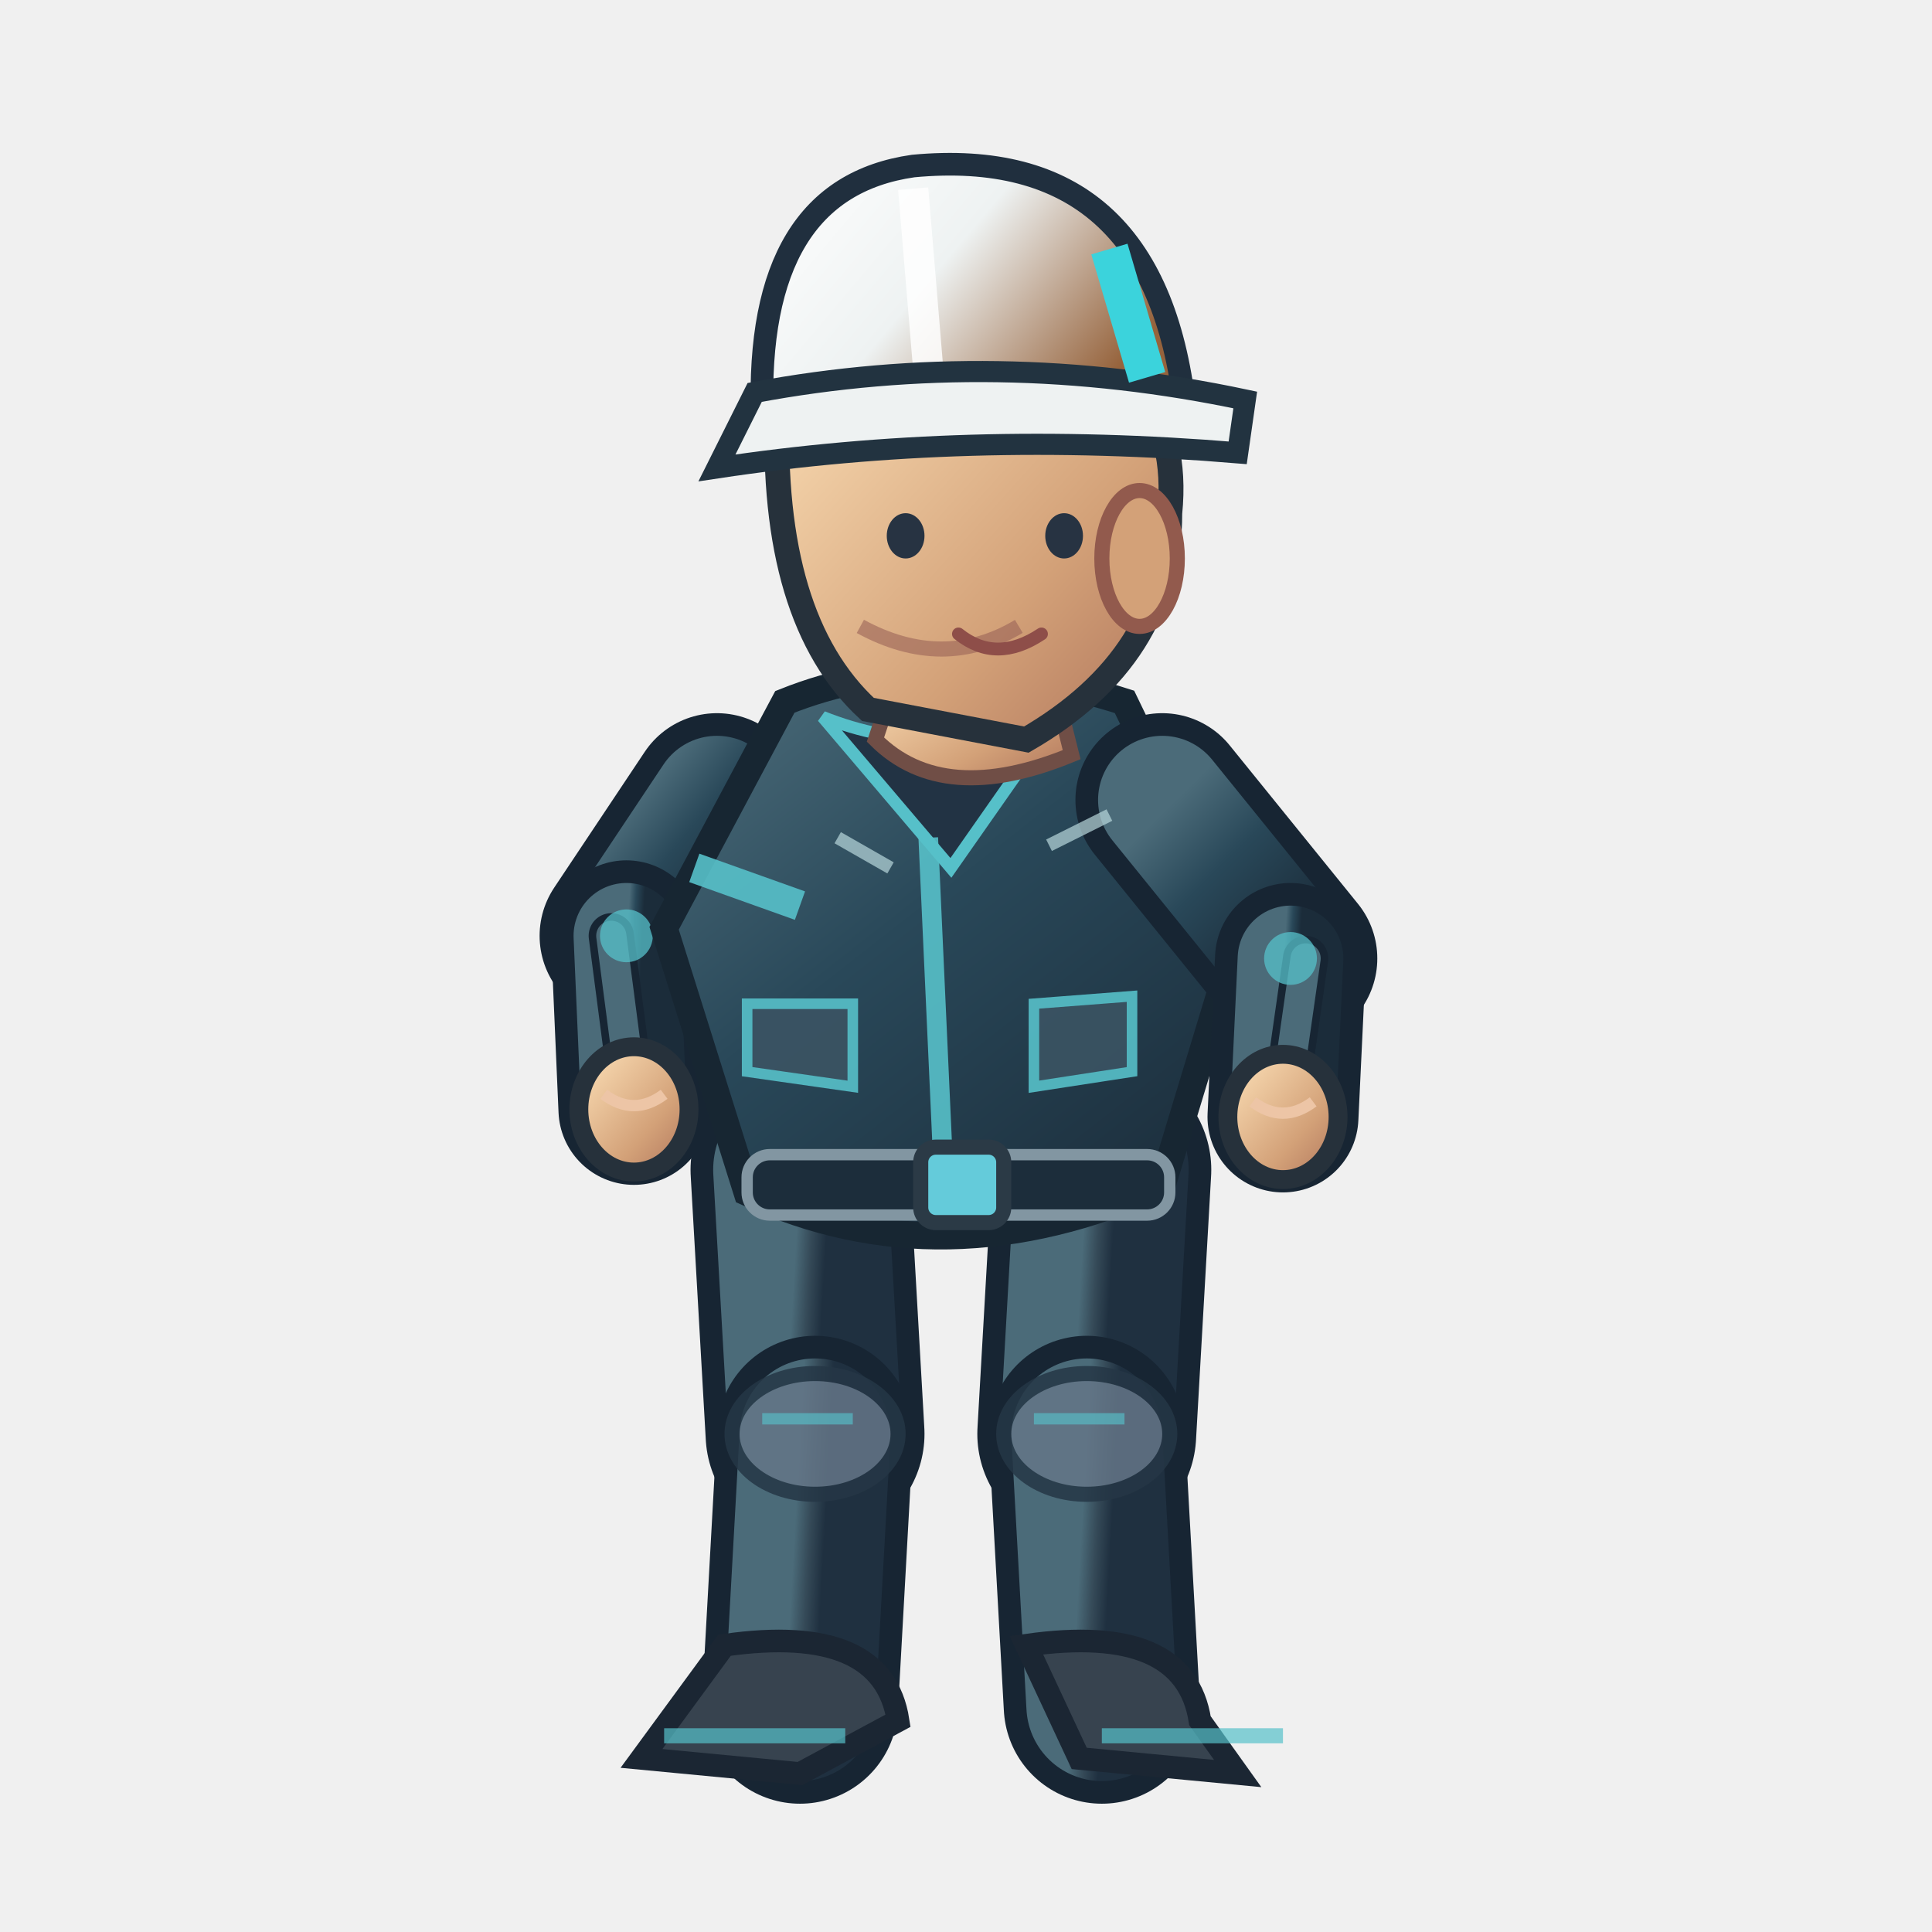
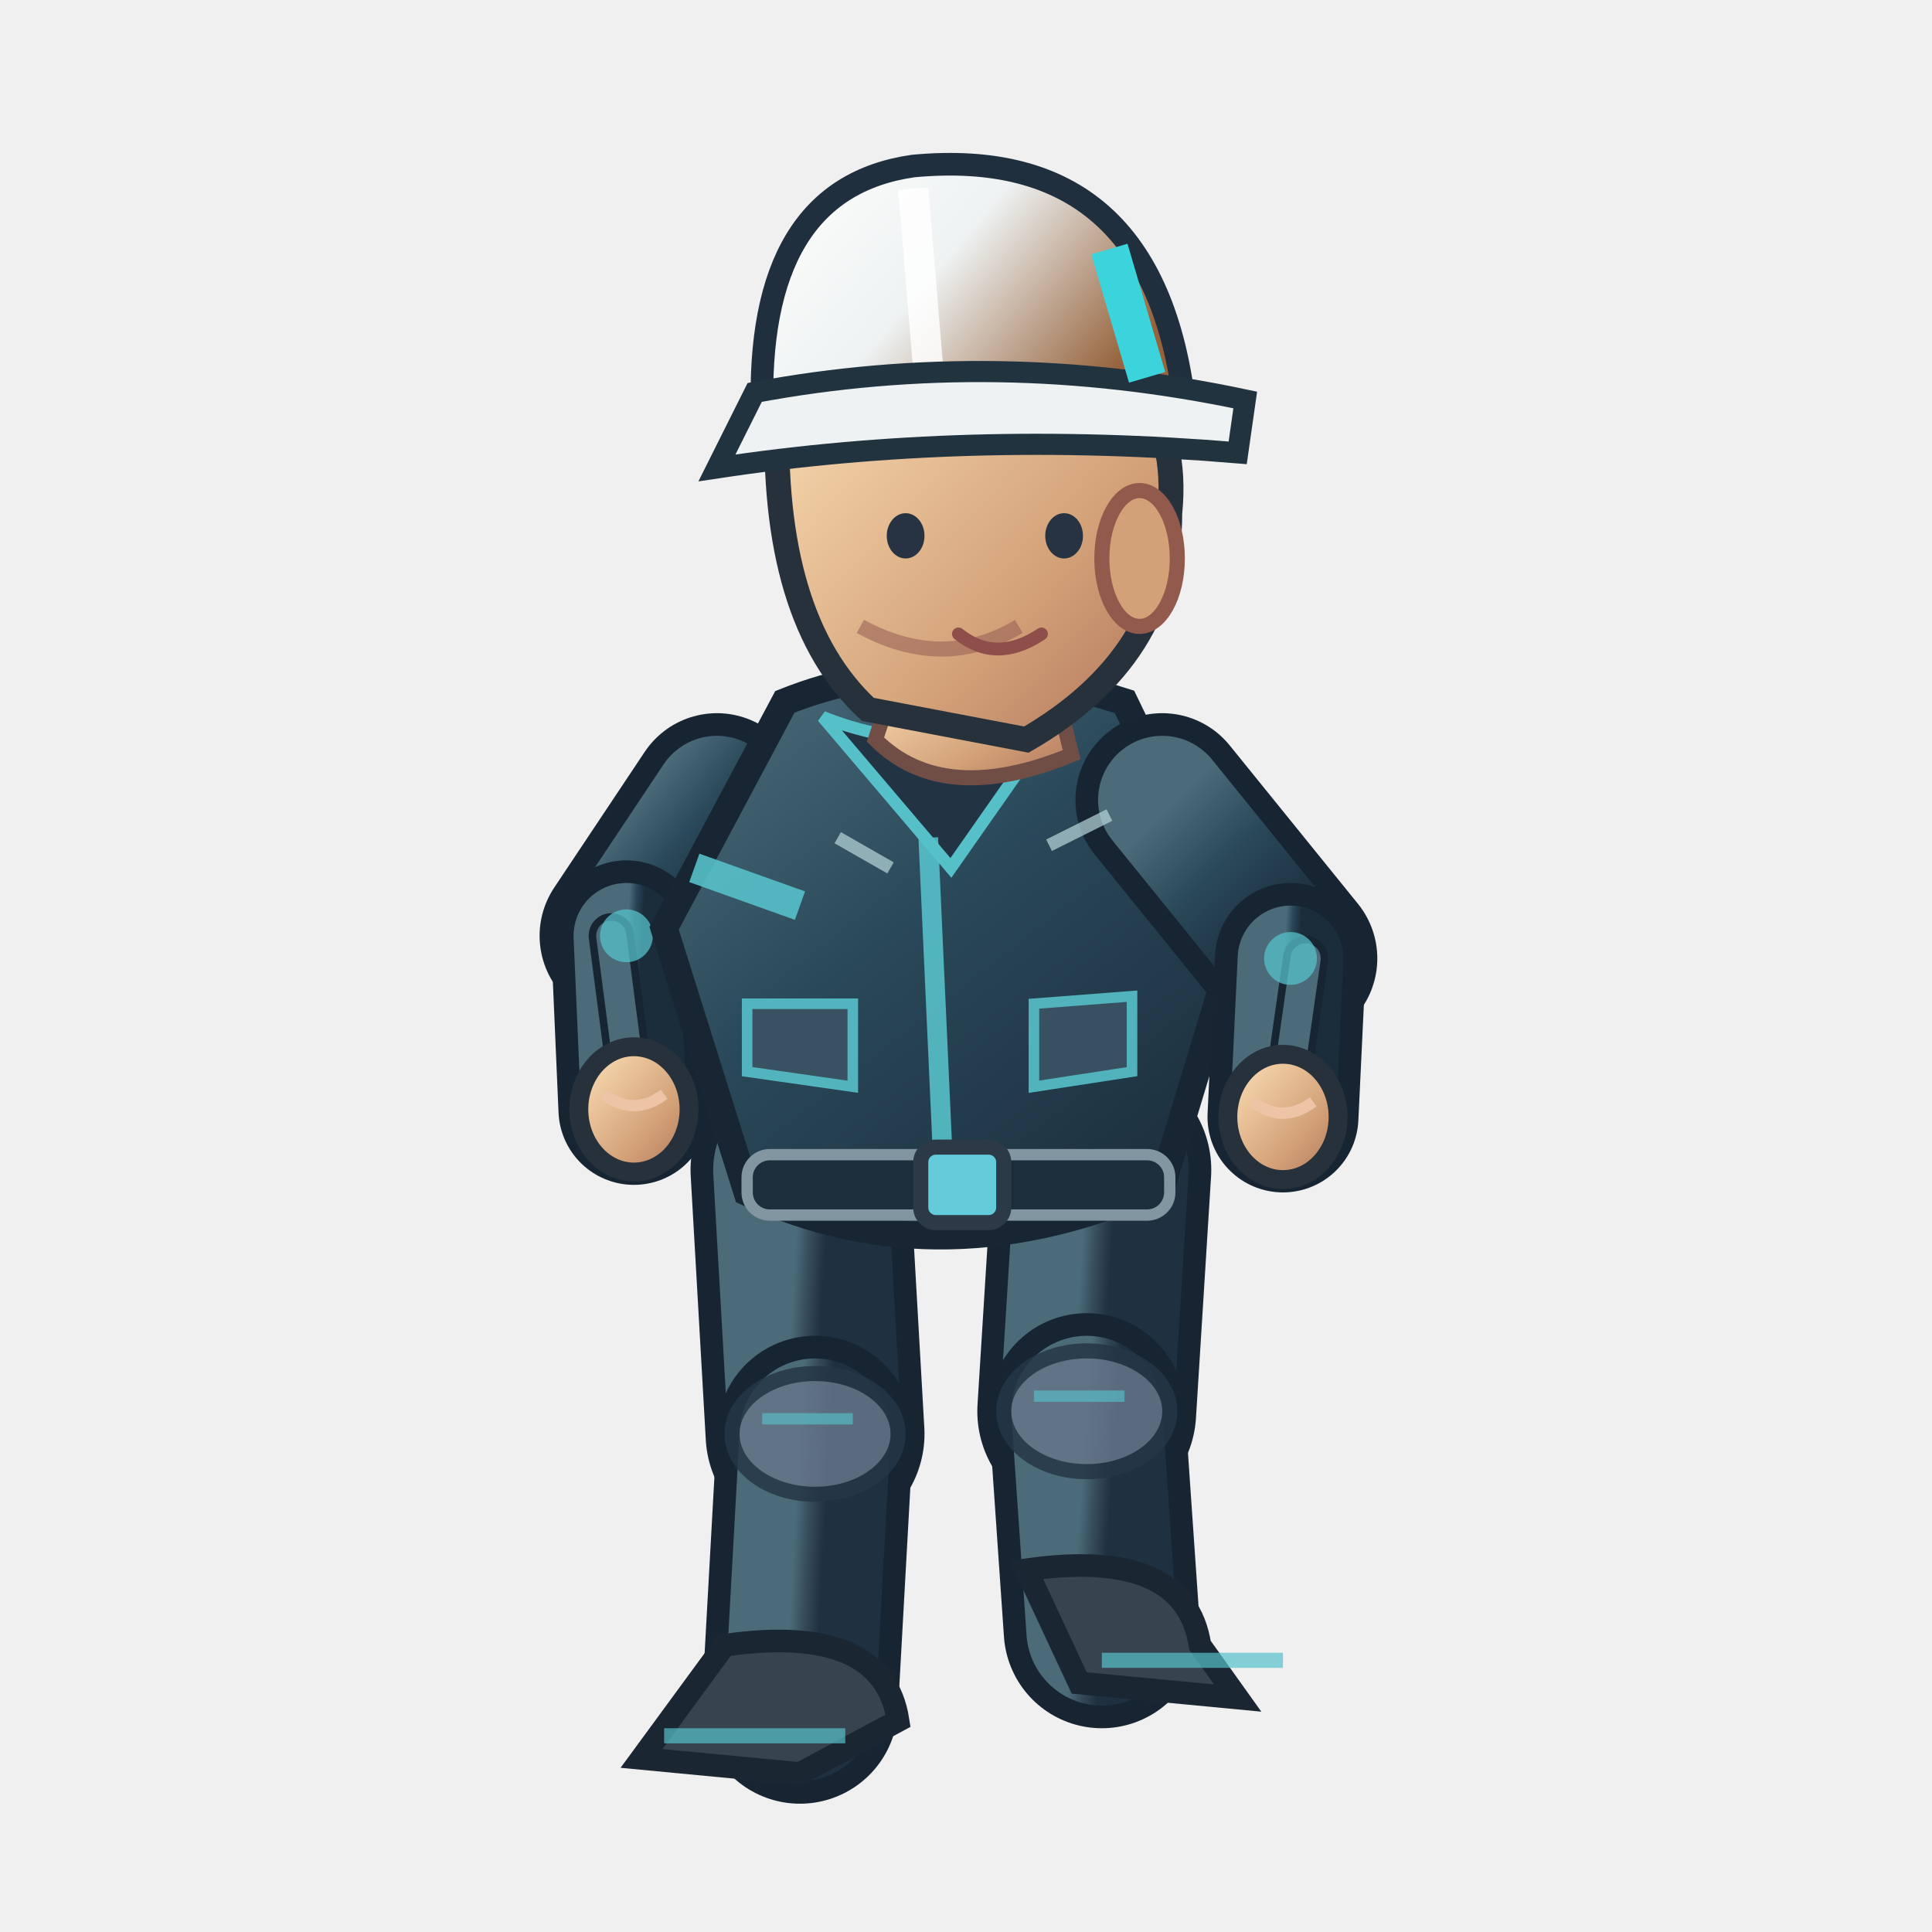
<svg xmlns="http://www.w3.org/2000/svg" width="256" height="256" viewBox="0 0 256 256">
  <defs>
    <linearGradient id="jacket" x1=".1" x2=".9" y1="0" y2="1">
      <stop offset="0" stop-color="#4b6b79" />
      <stop offset=".43" stop-color="#294859" />
      <stop offset="1" stop-color="#1b2c3a" />
    </linearGradient>
    <linearGradient id="helmet" x1="0" x2="1" y1="0" y2=".5">
      <stop offset="0" stop-color="#ffffff" />
      <stop offset=".5" stop-color="#eef2f2" />
      <stop offset="1" stop-color="#96633c" />
    </linearGradient>
    <linearGradient id="skin" x1="0" x2="1" y1="0" y2="1">
      <stop offset="0" stop-color="#ffe4bb" />
      <stop offset=".65" stop-color="#d3a178" />
      <stop offset="1" stop-color="#af745b" />
    </linearGradient>
    <linearGradient id="pant" x1="0" x2="1" y1="0" y2="1">
      <stop offset="0" stop-color="#4b6b79" />
      <stop offset=".5" stop-color="#354a58" />
      <stop offset="1" stop-color="#1f3040" />
    </linearGradient>
  </defs>
  <path d="M 106.0 155.0 L 108.0 190.0" fill="none" stroke="#172533" stroke-width="29" stroke-linecap="round" />
  <path d="M 106.0 155.0 L 108.0 190.0" fill="none" stroke="url(#pant)" stroke-width="23" stroke-linecap="round" />
  <path d="M 108.0 190.0 L 106.0 226.0" fill="none" stroke="#172533" stroke-width="26" stroke-linecap="round" />
  <path d="M 108.0 190.0 L 106.0 226.0" fill="none" stroke="url(#pant)" stroke-width="20" stroke-linecap="round" />
  <ellipse cx="108.0" cy="190.0" rx="11" ry="8" fill="#647687" stroke="#253645" stroke-width="2" opacity=".85" />
  <path d="M 101.0 188.0 l 12 0" stroke="#56c0c9" stroke-width="1.5" opacity=".65" />
  <path d="M 96.0 218.0 Q 117.0 215.0 119.0 228.0 L 106.0 235.0 L 85.0 233.0Z" fill="#37434f" stroke="#1b2633" stroke-width="3" />
  <path d="M 88.0 230.0 l 24 0" stroke="#56c0c9" stroke-width="2" opacity=".7" />
-   <path d="M 146.0 155.0 L 144.0 190.0" fill="none" stroke="#172533" stroke-width="29" stroke-linecap="round" />
-   <path d="M 146.0 155.0 L 144.0 190.0" fill="none" stroke="url(#pant)" stroke-width="23" stroke-linecap="round" />
-   <path d="M 144.0 190.0 L 146.0 226.0" fill="none" stroke="#172533" stroke-width="26" stroke-linecap="round" />
-   <path d="M 144.0 190.0 L 146.0 226.0" fill="none" stroke="url(#pant)" stroke-width="20" stroke-linecap="round" />
-   <ellipse cx="144.0" cy="190.0" rx="11" ry="8" fill="#647687" stroke="#253645" stroke-width="2" opacity=".85" />
-   <path d="M 137.0 188.0 l 12 0" stroke="#56c0c9" stroke-width="1.5" opacity=".65" />
-   <path d="M 136.0 218.0 Q 157.0 215.0 159.0 228.0 L 164.0 235.0 L 143.0 233.0Z" fill="#37434f" stroke="#1b2633" stroke-width="3" />
-   <path d="M 146.0 230.0 l 24 0" stroke="#56c0c9" stroke-width="2" opacity=".7" />
+   <path d="M 146.0 155.0 L 144.0 187.0" fill="none" stroke="#172533" stroke-width="29" stroke-linecap="round" />
+   <path d="M 146.0 155.0 L 144.0 187.0" fill="none" stroke="url(#pant)" stroke-width="23" stroke-linecap="round" />
+   <path d="M 144.0 187.0 L 146.0 216.0" fill="none" stroke="#172533" stroke-width="26" stroke-linecap="round" />
+   <path d="M 144.0 187.0 L 146.0 216.0" fill="none" stroke="url(#pant)" stroke-width="20" stroke-linecap="round" />
+   <ellipse cx="144.0" cy="187.0" rx="11" ry="8" fill="#647687" stroke="#253645" stroke-width="2" opacity=".85" />
+   <path d="M 137.0 185.0 l 12 0" stroke="#56c0c9" stroke-width="1.5" opacity=".65" />
+   <path d="M 136.0 208.0 Q 157.0 205.0 159.0 218.0 L 164.0 225.0 L 143.0 223.0Z" fill="#37434f" stroke="#1b2633" stroke-width="3" />
+   <path d="M 146.0 220.0 l 24 0" stroke="#56c0c9" stroke-width="2" opacity=".7" />
  <path d="M 95.0 106.0 L 83.0 124.0" fill="none" stroke="#172533" stroke-width="23" stroke-linecap="round" />
  <path d="M 95.0 106.0 L 83.0 124.0" fill="none" stroke="url(#jacket)" stroke-width="17" stroke-linecap="round" />
  <path d="M 83.0 124.0 L 84.0 147.0" fill="none" stroke="#172533" stroke-width="20" stroke-linecap="round" />
  <path d="M 83.0 124.0 L 84.0 147.0" fill="none" stroke="url(#jacket)" stroke-width="14" stroke-linecap="round" />
  <path d="M 81.0 124.0 L 84.0 147.0" fill="none" stroke="#172533" stroke-width="6" stroke-linecap="round" />
  <path d="M 81.0 124.0 L 84.0 147.0" fill="none" stroke="#4b6b79" stroke-width="4" stroke-linecap="round" />
  <circle cx="83.0" cy="124.0" r="3.5" fill="#56c0c9" opacity=".75" />
  <ellipse cx="84.0" cy="147.0" rx="7.3" ry="8.3" fill="url(#skin)" stroke="#26313b" stroke-width="2.5" />
  <path d="M 80.0 145.0 q 4 3 8 0" fill="none" stroke="#edc5a6" stroke-width="1.5" />
  <path d="M 104 93.0 Q 124 85.0 149 93.0 L 164 124.0 L 154 157.0 Q 125 170.0 99 158.0 L 88 123.0Z" fill="url(#jacket)" stroke="#172632" stroke-width="3.6" />
  <path d="M 109 95.0 Q 124 101.0 140 95.0 L 126 115.0Z" fill="#223344" stroke="#56c0c9" stroke-width="1.6" />
  <path d="M 123 111.0 L 125 155.0" stroke="#56c0c9" stroke-width="2.6" opacity=".9" />
  <path d="M 92 115.0 L 106 120.0 M 151 118.0 L 162 116.0" stroke="#56c0c9" stroke-width="4" opacity=".9" />
  <rect x="99" y="153.0" width="56" height="8" rx="3" fill="#1c2d3b" stroke="#8296a2" stroke-width="1.5" />
  <rect x="122" y="152.0" width="11" height="10" rx="2" fill="#64cbda" stroke="#2b3a46" stroke-width="2" />
  <path d="M 99 133.0 l 14 0 l 0 11 l -14 -2 Z M 137 133.0 l 13 -1 l 0 10 l -13 2 Z" fill="#3b5363" stroke="#56c0c9" stroke-width="1.4" opacity=".9" />
  <path d="M 119 89.0 L 139 88.0 L 142 100.0 Q 125 107.0 116 98.0Z" fill="url(#skin)" stroke="#704e46" stroke-width="2" />
  <path d="M 103 54.0 Q 113 35.0 135 42.0 Q 157 48.0 155 68.0 Q 155 87.0 136 98.0 L 115 94.0 Q 102 82.0 103 54.0Z" fill="url(#skin)" stroke="#26313b" stroke-width="3.3" />
  <ellipse cx="151" cy="74.0" rx="5" ry="9" fill="#d3a178" stroke="#925a4d" stroke-width="2" />
  <path d="M 135 83.0 q -10 6 -21 0" fill="none" stroke="#9a6257" stroke-width="2" opacity=".6" />
  <ellipse cx="120" cy="71.0" rx="2.5" ry="3" fill="#273342" />
  <ellipse cx="141" cy="71.0" rx="2.5" ry="3" fill="#273342" />
  <path d="M 127 84.0 q 5 4 11 0" fill="none" stroke="#8e4e49" stroke-width="1.7" stroke-linecap="round" />
  <path d="M 101 55.0 Q 100 25.0 121 22.0 Q 153 19.0 157 54.0Z" fill="url(#helmet)" stroke="#202f3e" stroke-width="3" />
  <path d="M 121 25.0 L 123 49.0" stroke="#ffffff" stroke-width="4" opacity=".83" />
  <path d="M 100 52.0 Q 132 46.0 165 53.0 L 164 60.0 Q 128 57.0 95 62.0Z" fill="#eef2f2" stroke="#223340" stroke-width="2.8" />
  <path d="M 147 33.0 l 5 17" stroke="#3bd3dc" stroke-width="5" />
  <path d="M 154.0 106.0 L 171.0 127.0" fill="none" stroke="#172533" stroke-width="23" stroke-linecap="round" />
  <path d="M 154.0 106.0 L 171.0 127.0" fill="none" stroke="url(#jacket)" stroke-width="17" stroke-linecap="round" />
  <path d="M 171.0 127.0 L 170.0 148.0" fill="none" stroke="#172533" stroke-width="20" stroke-linecap="round" />
  <path d="M 171.0 127.0 L 170.0 148.0" fill="none" stroke="url(#jacket)" stroke-width="14" stroke-linecap="round" />
  <path d="M 173.0 127.0 L 170.0 148.0" fill="none" stroke="#172533" stroke-width="6" stroke-linecap="round" />
  <path d="M 173.0 127.0 L 170.0 148.0" fill="none" stroke="#4b6b79" stroke-width="4" stroke-linecap="round" />
  <circle cx="171.0" cy="127.0" r="3.5" fill="#56c0c9" opacity=".75" />
  <ellipse cx="170.0" cy="148.0" rx="7.3" ry="8.3" fill="url(#skin)" stroke="#26313b" stroke-width="2.5" />
  <path d="M 166.0 146.0 q 4 3 8 0" fill="none" stroke="#edc5a6" stroke-width="1.5" />
  <path d="M 111 111.0 l 7 4 M 139 112.0 l 8 -4" stroke="#b8d7db" stroke-width="1.7" opacity=".7" />
</svg>
